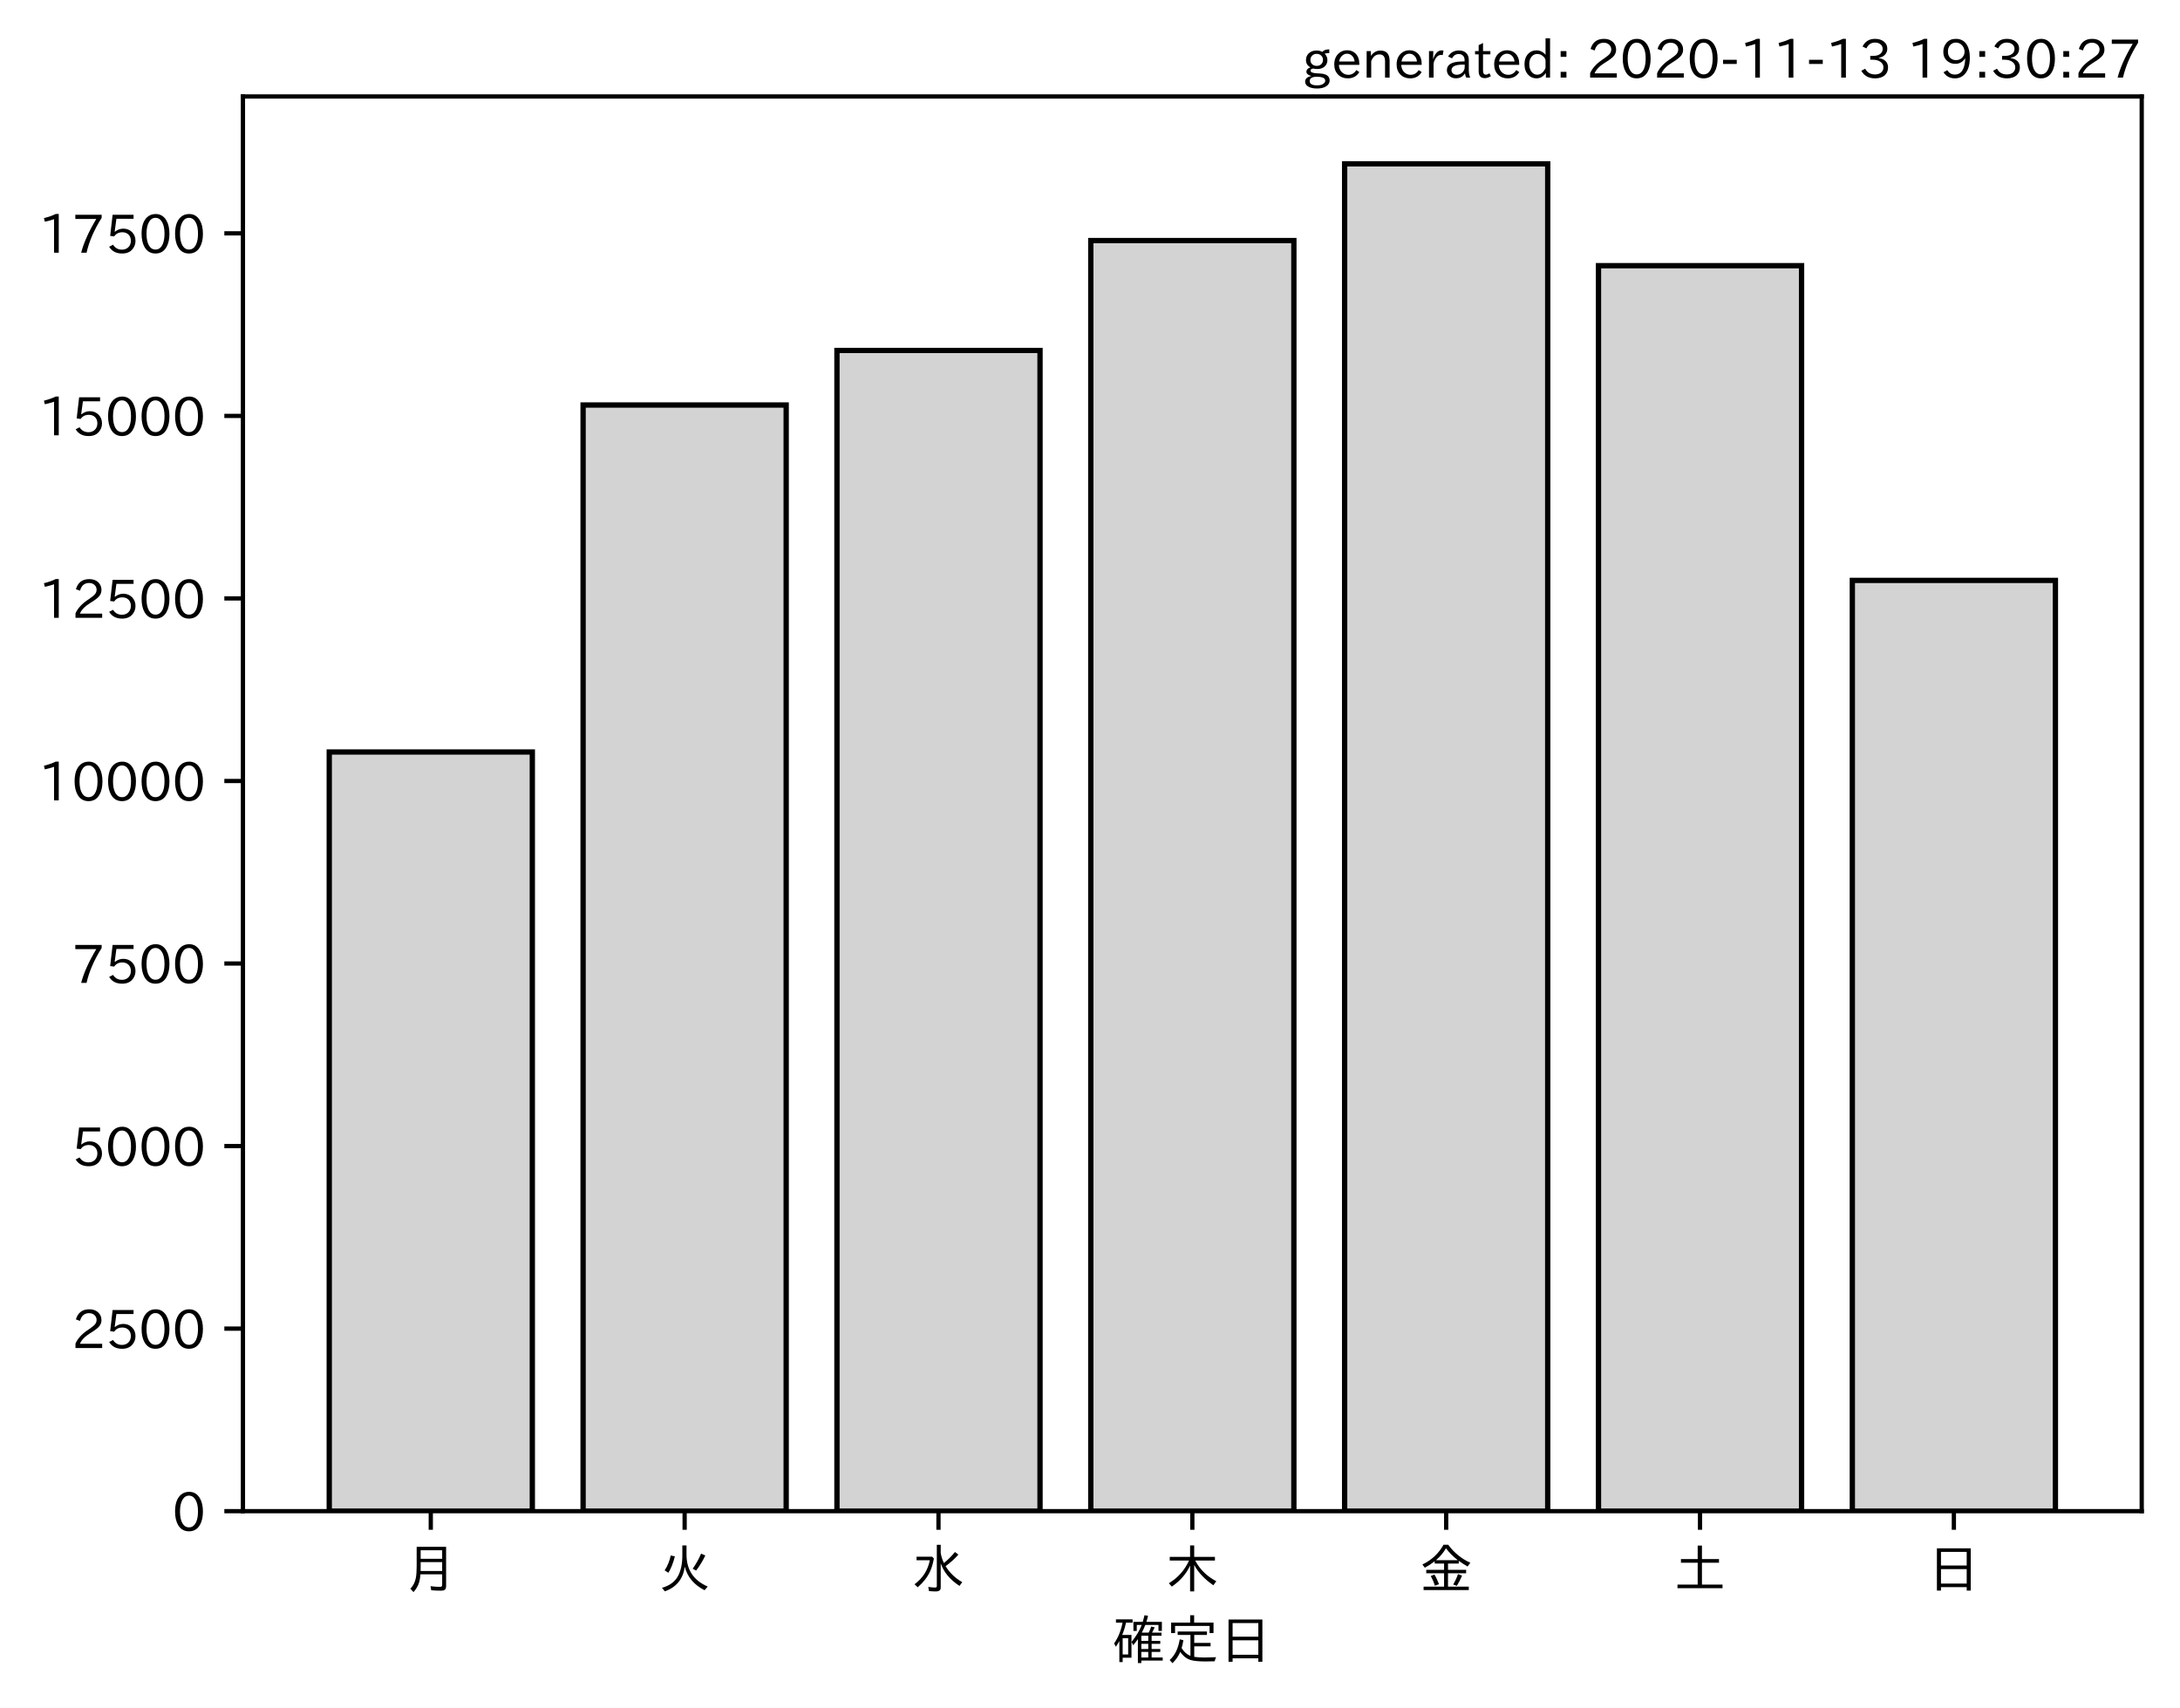
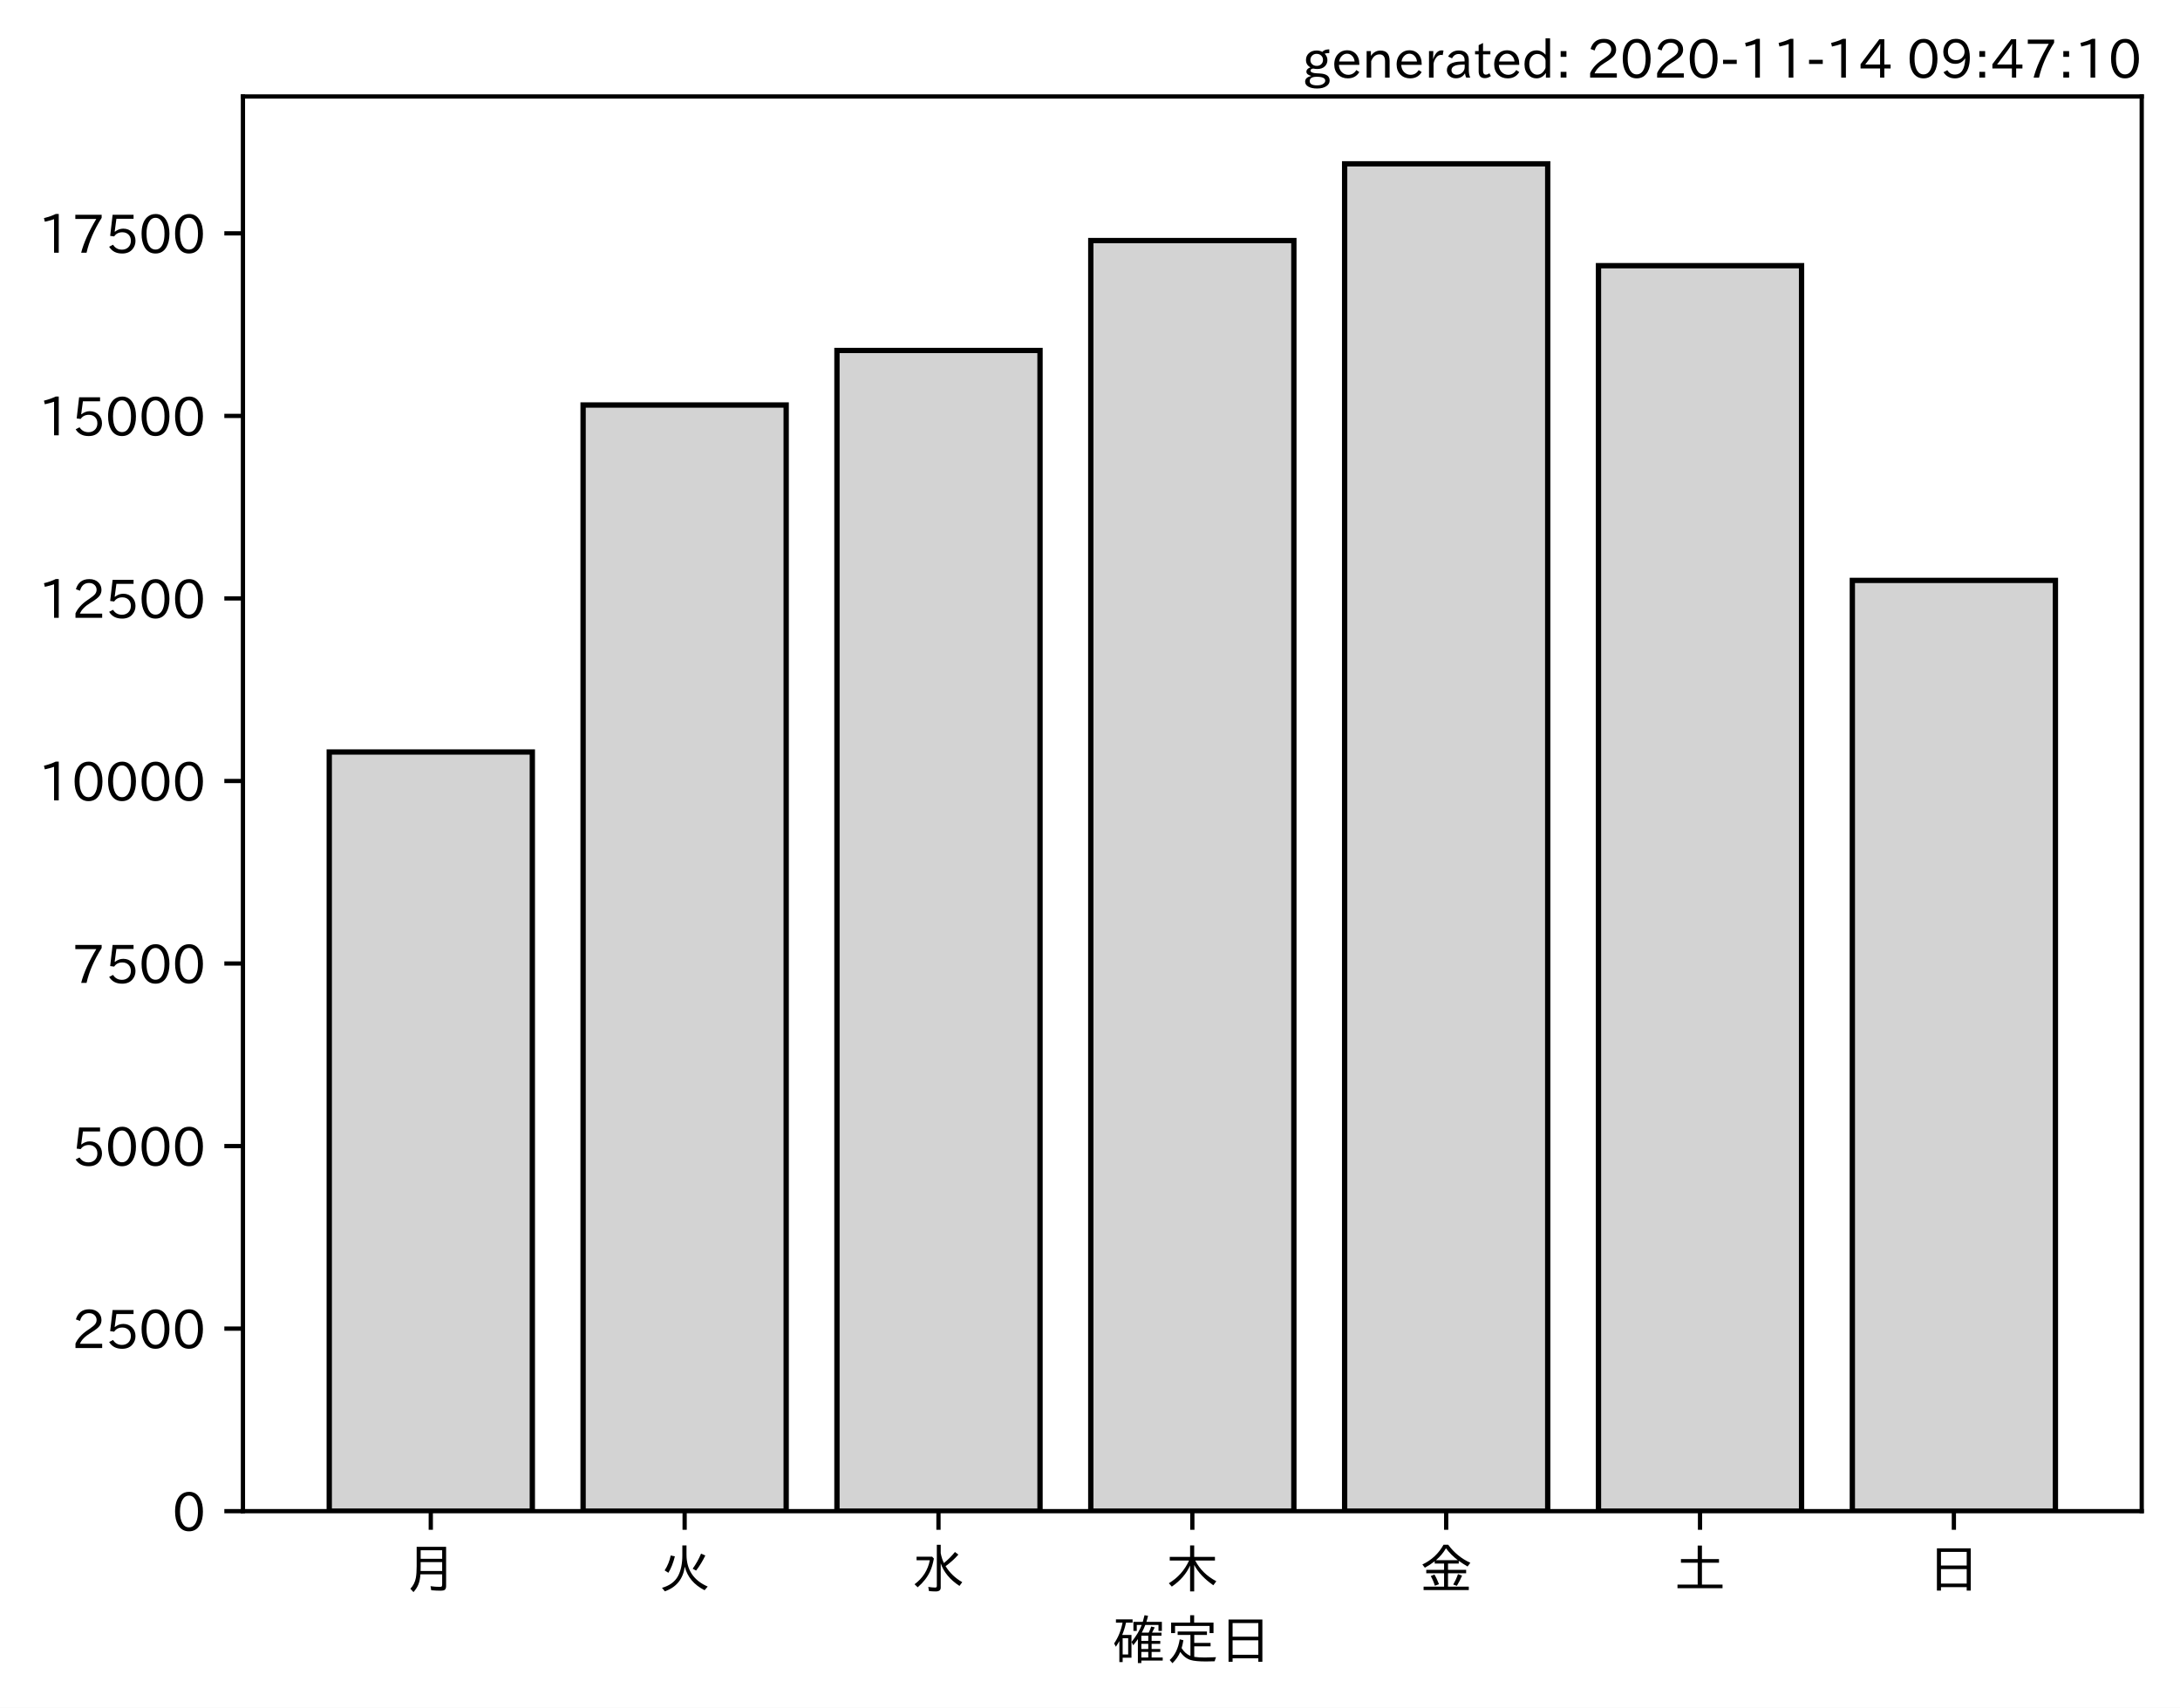
<svg xmlns="http://www.w3.org/2000/svg" xmlns:xlink="http://www.w3.org/1999/xlink" height="321.24pt" version="1.1" viewBox="0 0 410.012 321.24" width="410.012pt">
  <defs>
    <style type="text/css">*{stroke-linecap:butt;stroke-linejoin:round;}</style>
  </defs>
  <g id="figure_1">
    <g id="patch_1">
      <path d="M 0 321.24  L 410.012 321.24  L 410.012 0  L 0 0  z " style="fill:#ffffff;" />
    </g>
    <g id="axes_1">
      <g id="patch_2">
        <path d="M 45.692 284.259  L 402.812 284.259  L 402.812 18.147  L 45.692 18.147  z " style="fill:#ffffff;" />
      </g>
      <g id="patch_3">
-         <path clip-path="url(#pc108f45fc2)" d="M 61.925 284.259  L 100.12 284.259  L 100.12 141.455  L 61.925 141.455  z " style="fill:#d3d3d3;stroke:#000000;stroke-linejoin:miter;" />
+         <path clip-path="url(#p51e4bf5d84)" d="M 61.925 284.259  L 100.12 284.259  L 100.12 141.455  L 61.925 141.455  z " style="fill:#d3d3d3;stroke:#000000;stroke-linejoin:miter;" />
      </g>
      <g id="patch_4">
-         <path clip-path="url(#pc108f45fc2)" d="M 109.668 284.259  L 147.863 284.259  L 147.863 76.186  L 109.668 76.186  z " style="fill:#d3d3d3;stroke:#000000;stroke-linejoin:miter;" />
+         <path clip-path="url(#p51e4bf5d84)" d="M 109.668 284.259  L 147.863 284.259  L 147.863 76.186  L 109.668 76.186  z " style="fill:#d3d3d3;stroke:#000000;stroke-linejoin:miter;" />
      </g>
      <g id="patch_5">
-         <path clip-path="url(#pc108f45fc2)" d="M 157.412 284.259  L 195.606 284.259  L 195.606 65.926  L 157.412 65.926  z " style="fill:#d3d3d3;stroke:#000000;stroke-linejoin:miter;" />
+         <path clip-path="url(#p51e4bf5d84)" d="M 157.412 284.259  L 195.606 284.259  L 195.606 65.926  L 157.412 65.926  z " style="fill:#d3d3d3;stroke:#000000;stroke-linejoin:miter;" />
      </g>
      <g id="patch_6">
-         <path clip-path="url(#pc108f45fc2)" d="M 205.155 284.259  L 243.35 284.259  L 243.35 45.254  L 205.155 45.254  z " style="fill:#d3d3d3;stroke:#000000;stroke-linejoin:miter;" />
+         <path clip-path="url(#p51e4bf5d84)" d="M 205.155 284.259  L 243.35 284.259  L 243.35 45.254  L 205.155 45.254  z " style="fill:#d3d3d3;stroke:#000000;stroke-linejoin:miter;" />
      </g>
      <g id="patch_7">
-         <path clip-path="url(#pc108f45fc2)" d="M 252.898 284.259  L 291.093 284.259  L 291.093 30.819  L 252.898 30.819  z " style="fill:#d3d3d3;stroke:#000000;stroke-linejoin:miter;" />
+         <path clip-path="url(#p51e4bf5d84)" d="M 252.898 284.259  L 291.093 284.259  L 291.093 30.819  L 252.898 30.819  z " style="fill:#d3d3d3;stroke:#000000;stroke-linejoin:miter;" />
      </g>
      <g id="patch_8">
-         <path clip-path="url(#pc108f45fc2)" d="M 300.641 284.259  L 338.836 284.259  L 338.836 49.979  L 300.641 49.979  z " style="fill:#d3d3d3;stroke:#000000;stroke-linejoin:miter;" />
+         <path clip-path="url(#p51e4bf5d84)" d="M 300.641 284.259  L 338.836 284.259  L 338.836 49.979  L 300.641 49.979  z " style="fill:#d3d3d3;stroke:#000000;stroke-linejoin:miter;" />
      </g>
      <g id="patch_9">
-         <path clip-path="url(#pc108f45fc2)" d="M 348.385 284.259  L 386.579 284.259  L 386.579 109.177  L 348.385 109.177  z " style="fill:#d3d3d3;stroke:#000000;stroke-linejoin:miter;" />
+         <path clip-path="url(#p51e4bf5d84)" d="M 348.385 284.259  L 386.579 284.259  L 386.579 109.177  L 348.385 109.177  z " style="fill:#d3d3d3;stroke:#000000;stroke-linejoin:miter;" />
      </g>
      <g id="matplotlib.axis_1">
        <g id="xtick_1">
          <g id="line2d_1">
            <defs>
-               <path d="M 0 0  L 0 3.5  " id="m39fff1cfba" style="stroke:#000000;stroke-width:0.8;" />
+               <path d="M 0 0  L 0 3.5  " id="m8cc89cf9bd" style="stroke:#000000;stroke-width:0.8;" />
            </defs>
            <g>
-               <use style="stroke:#000000;stroke-width:0.8;" x="81.022" xlink:href="#m39fff1cfba" y="284.259" />
+               <use style="stroke:#000000;stroke-width:0.8;" x="81.022" xlink:href="#m8cc89cf9bd" y="284.259" />
            </g>
          </g>
          <g id="text_1">
            <g transform="translate(76.02224 298.7493)scale(0.1 -0.1)">
              <defs>
                <path d="M 78.812 77.875  L 78.812 4  Q 78.812 -1.219 76.078 -3.172  Q 73.969 -4.688 68.797 -4.688  Q 60.844 -4.688 50.828 -3.859  L 49.516 3.812  Q 58.594 2.484 67.094 2.484  Q 70.359 2.484 71.047 4.109  Q 71.391 4.891 71.391 6.844  L 71.391 26.125  L 30.516 26.125  Q 29.781 14.938 26.812 7.422  Q 24.031 0.094 17.438 -7.375  L 11.625 -0.984  Q 19.672 7.422 21.922 19.438  Q 23.438 27.688 23.438 41.406  L 23.438 77.875  z M 30.953 71.391  L 30.953 55.328  L 71.391 55.328  L 71.391 71.391  z M 30.953 49.125  L 30.953 39.938  Q 30.953 35.75 30.859 33.547  L 30.859 32.328  L 71.391 32.328  L 71.391 49.125  z " id="IPAexGothic-26376" />
              </defs>
              <use xlink:href="#IPAexGothic-26376" />
            </g>
          </g>
        </g>
        <g id="xtick_2">
          <g id="line2d_2">
            <g>
-               <use style="stroke:#000000;stroke-width:0.8;" x="128.766" xlink:href="#m39fff1cfba" y="284.259" />
+               <use style="stroke:#000000;stroke-width:0.8;" x="128.766" xlink:href="#m8cc89cf9bd" y="284.259" />
            </g>
          </g>
          <g id="text_2">
            <g transform="translate(123.7656 298.7493)scale(0.1 -0.1)">
              <defs>
                <path d="M 53.516 80.422  L 53.516 63.188  Q 53.516 20.359 93.406 3.078  L 87.5 -3.812  Q 57.672 11.328 50.297 40.375  Q 45.359 5.672 12.797 -5.906  L 7.422 0.688  Q 28.859 6.844 37.406 22.609  Q 45.703 37.844 45.703 62.016  L 45.703 80.422  z M 12.406 33.5  Q 20.703 46.141 23.828 61.531  L 31.641 59.906  Q 27 41.312 19.438 29  z M 65.141 36.625  Q 74.656 50.047 80.906 64.984  L 88.922 61.531  Q 81.109 45.406 71.531 33.109  z " id="IPAexGothic-28779" />
              </defs>
              <use xlink:href="#IPAexGothic-28779" />
            </g>
          </g>
        </g>
        <g id="xtick_3">
          <g id="line2d_3">
            <g>
-               <use style="stroke:#000000;stroke-width:0.8;" x="176.509" xlink:href="#m39fff1cfba" y="284.259" />
+               <use style="stroke:#000000;stroke-width:0.8;" x="176.509" xlink:href="#m8cc89cf9bd" y="284.259" />
            </g>
          </g>
          <g id="text_3">
            <g transform="translate(171.5089 298.7493)scale(0.1 -0.1)">
              <defs>
                <path d="M 54.203 65.922  Q 56.156 55.562 60.203 47.312  Q 71.578 56.453 81 68.109  L 87.406 63.188  Q 77.25 51.516 63.375 41.406  Q 75 22.609 94.672 11.375  L 89.5 4.297  Q 62.75 21.781 54.203 46.781  L 54.203 0.984  Q 54.203 -6.109 44.875 -6.109  Q 38.812 -6.109 32.172 -5.422  L 30.766 2.391  Q 38.422 1.219 44 1.219  Q 46.875 1.219 46.875 4.109  L 46.875 81.688  L 54.203 81.688  z M 8.797 59.281  L 38.094 59.281  L 41.359 55.766  Q 38.672 41.219 34.078 31.297  Q 26.656 15.375 10.891 1.703  L 4.984 7.422  Q 28.266 24.656 33.688 52.594  L 8.797 52.594  z " id="IPAexGothic-27700" />
              </defs>
              <use xlink:href="#IPAexGothic-27700" />
            </g>
          </g>
        </g>
        <g id="xtick_4">
          <g id="line2d_4">
            <g>
-               <use style="stroke:#000000;stroke-width:0.8;" x="224.252" xlink:href="#m39fff1cfba" y="284.259" />
+               <use style="stroke:#000000;stroke-width:0.8;" x="224.252" xlink:href="#m8cc89cf9bd" y="284.259" />
            </g>
          </g>
          <g id="text_4">
            <g transform="translate(219.2522 298.7493)scale(0.1 -0.1)">
              <defs>
                <path d="M 55.422 52  Q 68.5 27 95.125 13.094  L 89.5 5.516  Q 64.594 22.797 53.516 43.703  L 53.516 -6  L 45.797 -6  L 45.797 42.672  Q 35.5 19.578 11.422 2.984  L 5.812 9.281  Q 31.453 24.75 43.797 52  L 7.516 52  L 7.516 58.891  L 45.797 58.891  L 45.797 80.469  L 53.516 80.469  L 53.516 58.891  L 92.531 58.891  L 92.531 52  z " id="IPAexGothic-26408" />
              </defs>
              <use xlink:href="#IPAexGothic-26408" />
            </g>
          </g>
        </g>
        <g id="xtick_5">
          <g id="line2d_5">
            <g>
-               <use style="stroke:#000000;stroke-width:0.8;" x="271.996" xlink:href="#m39fff1cfba" y="284.259" />
+               <use style="stroke:#000000;stroke-width:0.8;" x="271.996" xlink:href="#m8cc89cf9bd" y="284.259" />
            </g>
          </g>
          <g id="text_5">
            <g transform="translate(266.9955 298.7493)scale(0.1 -0.1)">
              <defs>
                <path d="M 53.469 46.391  L 53.469 34.516  L 87.547 34.516  L 87.547 28.125  L 53.469 28.125  L 53.469 2.984  L 92.531 2.984  L 92.531 -3.516  L 7.516 -3.516  L 7.516 2.984  L 46.047 2.984  L 46.047 28.125  L 12.547 28.125  L 12.547 34.516  L 46.047 34.516  L 46.047 46.391  L 28.422 46.391  L 28.422 50.688  Q 19.734 43.891 9.906 38.531  L 5.219 44.578  Q 31.344 56.984 45.016 81.781  L 53.766 81.781  Q 70.359 59.234 95.453 47.797  L 90.234 40.828  Q 81.547 45.844 73.641 51.469  L 73.641 46.391  z M 72.016 52.688  Q 59.078 62.406 49.562 75.094  Q 42.828 63.141 30.812 52.688  z M 28.719 4.688  Q 26.078 13.719 21 22.797  L 27.875 25.688  Q 31.938 19.188 36.531 7.516  z M 63.188 6.891  Q 68.797 16.406 72.219 26.516  L 79.891 23.578  Q 75.922 14.156 70.125 4.5  z " id="IPAexGothic-37329" />
              </defs>
              <use xlink:href="#IPAexGothic-37329" />
            </g>
          </g>
        </g>
        <g id="xtick_6">
          <g id="line2d_6">
            <g>
-               <use style="stroke:#000000;stroke-width:0.8;" x="319.739" xlink:href="#m39fff1cfba" y="284.259" />
+               <use style="stroke:#000000;stroke-width:0.8;" x="319.739" xlink:href="#m8cc89cf9bd" y="284.259" />
            </g>
          </g>
          <g id="text_6">
            <g transform="translate(314.7388 298.7493)scale(0.1 -0.1)">
              <defs>
                <path d="M 45.609 54.781  L 45.609 80.172  L 53.609 80.172  L 53.609 54.781  L 85.688 54.781  L 85.688 47.906  L 53.609 47.906  L 53.609 6.781  L 92.328 6.781  L 92.328 0  L 7.625 0  L 7.625 6.781  L 45.609 6.781  L 45.609 47.906  L 14.109 47.906  L 14.109 54.781  z " id="IPAexGothic-22303" />
              </defs>
              <use xlink:href="#IPAexGothic-22303" />
            </g>
          </g>
        </g>
        <g id="xtick_7">
          <g id="line2d_7">
            <g>
-               <use style="stroke:#000000;stroke-width:0.8;" x="367.482" xlink:href="#m39fff1cfba" y="284.259" />
+               <use style="stroke:#000000;stroke-width:0.8;" x="367.482" xlink:href="#m8cc89cf9bd" y="284.259" />
            </g>
          </g>
          <g id="text_7">
            <g transform="translate(362.4821 298.7493)scale(0.1 -0.1)">
              <defs>
                <path d="M 81.734 75  L 81.734 -4.5  L 74.125 -4.5  L 74.125 2  L 25.734 2  L 25.734 -4.5  L 18.109 -4.5  L 18.109 75  z M 25.734 68.312  L 25.734 42.672  L 74.125 42.672  L 74.125 68.312  z M 25.734 35.891  L 25.734 8.688  L 74.125 8.688  L 74.125 35.891  z " id="IPAexGothic-26085" />
              </defs>
              <use xlink:href="#IPAexGothic-26085" />
            </g>
          </g>
        </g>
        <g id="text_8">
          <g transform="translate(209.2522 312.1399)scale(0.1 -0.1)">
            <defs>
              <path d="M 67.922 50.297  Q 70.562 55.281 72.609 61.812  L 79.297 60.203  Q 76.172 53.609 74.219 50.297  L 92 50.297  L 92 44.484  L 73.438 44.484  L 73.438 34.719  L 89.703 34.719  L 89.703 29.203  L 73.438 29.203  L 73.438 19.531  L 89.703 19.531  L 89.703 14.016  L 73.438 14.016  L 73.438 3.609  L 94.281 3.609  L 94.281 -2.203  L 54.109 -2.203  L 54.109 -6.984  L 47.609 -6.984  L 47.609 38.188  Q 43.062 31.547 38.812 26.609  L 35.688 32.812  Q 49.359 49.953 54.781 64.797  L 45.516 64.797  L 45.516 53.516  L 39.203 53.516  L 39.203 70.609  L 56.781 70.609  Q 58.594 76.609 60.109 83.109  L 66.703 81.891  Q 65.234 75.531 63.625 70.609  L 92.719 70.609  L 92.719 53.516  L 86.328 53.516  L 86.328 64.797  L 61.531 64.797  Q 58.547 56.984 54.891 50.297  z M 67.141 44.484  L 54.109 44.484  L 54.109 34.719  L 67.141 34.719  z M 67.141 29.203  L 54.109 29.203  L 54.109 19.531  L 67.141 19.531  z M 67.141 14.016  L 54.109 14.016  L 54.109 3.609  L 67.141 3.609  z M 18.109 46  L 35.547 46  L 35.547 3.078  L 18.953 3.078  L 18.953 -5.125  L 12.75 -5.125  L 12.75 34.469  Q 10.156 29.734 6.156 23.781  L 2.938 29.984  Q 14.547 47.078 18.75 69  L 6.344 69  L 6.344 75.297  L 37.641 75.297  L 37.641 69  L 25.25 69  L 24.953 68.016  Q 22.75 57.234 18.109 46  z M 18.953 39.891  L 18.953 9.188  L 29.344 9.188  L 29.344 39.891  z " id="IPAexGothic-30906" />
              <path d="M 53.609 4.734  Q 61.422 3.516 73.578 3.516  Q 81.109 3.516 94.578 4.109  Q 93.172 0.922 92 -3.562  Q 81.781 -3.906 75.688 -3.906  Q 55.766 -3.906 46.922 -1.219  Q 35.297 2.391 27.344 14.109  Q 22.516 2.547 12.594 -7.172  L 7.422 -1.172  Q 22.125 11.859 26.312 37.797  L 33.203 35.984  Q 31.734 27.438 29.828 21.188  Q 36.531 10.594 46.438 6.5  L 46.438 46  L 22.406 46  L 22.406 52.391  L 77.484 52.391  L 77.484 46  L 53.609 46  L 53.609 31  L 84.328 31  L 84.328 24.516  L 53.609 24.516  z M 53.422 69.188  L 89.844 69.188  L 89.844 49.469  L 82.422 49.469  L 82.422 62.891  L 17.531 62.891  L 17.531 49.469  L 10.109 49.469  L 10.109 69.188  L 45.906 69.188  L 45.906 83.016  L 53.422 83.016  z " id="IPAexGothic-23450" />
            </defs>
            <use xlink:href="#IPAexGothic-30906" />
            <use x="100" xlink:href="#IPAexGothic-23450" />
            <use x="200" xlink:href="#IPAexGothic-26085" />
          </g>
        </g>
      </g>
      <g id="matplotlib.axis_2">
        <g id="ytick_1">
          <g id="line2d_8">
            <defs>
-               <path d="M 0 0  L -3.5 0  " id="me10869bfd1" style="stroke:#000000;stroke-width:0.8;" />
+               <path d="M 0 0  L -3.5 0  " id="m8796c55cb8" style="stroke:#000000;stroke-width:0.8;" />
            </defs>
            <g>
-               <use style="stroke:#000000;stroke-width:0.8;" x="45.692" xlink:href="#me10869bfd1" y="284.259" />
+               <use style="stroke:#000000;stroke-width:0.8;" x="45.692" xlink:href="#m8796c55cb8" y="284.259" />
            </g>
          </g>
          <g id="text_9">
            <g transform="translate(32.39375 288.0039)scale(0.1 -0.1)">
              <defs>
                <path d="M 31.844 73.828  Q 45.016 73.828 52.094 61.625  Q 57.719 51.953 57.719 36.625  Q 57.719 21.438 52.094 11.578  Q 45.125 -0.484 31.5 -0.484  Q 17.922 -0.484 10.938 11.578  Q 5.328 21.438 5.328 36.719  Q 5.328 58.016 15.625 67.719  Q 22.172 73.828 31.844 73.828  z M 31.5 66.656  Q 23.688 66.656 19.188 58.734  Q 14.594 50.734 14.594 36.625  Q 14.594 22.75 19.094 14.797  Q 23.641 6.984 31.5 6.984  Q 40.922 6.984 45.453 18.016  Q 48.438 25.344 48.438 37.109  Q 48.438 50.875 43.844 58.734  Q 39.203 66.656 31.5 66.656  z " id="IPAexGothic-48" />
              </defs>
              <use xlink:href="#IPAexGothic-48" />
            </g>
          </g>
        </g>
        <g id="ytick_2">
          <g id="line2d_9">
            <g>
-               <use style="stroke:#000000;stroke-width:0.8;" x="45.692" xlink:href="#me10869bfd1" y="249.921" />
+               <use style="stroke:#000000;stroke-width:0.8;" x="45.692" xlink:href="#m8796c55cb8" y="249.921" />
            </g>
          </g>
          <g id="text_10">
            <g transform="translate(13.49844 253.6662)scale(0.1 -0.1)">
              <defs>
                <path d="M 57.172 0.984  L 6.984 0.984  L 6.984 9.281  Q 12.891 23.047 29.594 34.422  L 32.375 36.281  Q 40.922 42.141 43.609 45.406  Q 46.688 49.266 46.688 53.812  Q 46.688 58.938 43.062 62.547  Q 39.062 66.547 32.562 66.547  Q 19.531 66.547 15.484 52  L 7.766 54.781  Q 13.328 73.828 33.062 73.828  Q 43.844 73.828 50.25 67.438  Q 55.859 61.672 55.859 53.516  Q 55.859 47.469 52.25 42.531  Q 48.922 37.75 36.969 30.281  L 34.859 29  Q 19.625 19.578 15.281 8.891  L 57.172 8.891  z " id="IPAexGothic-50" />
                <path d="M 18.406 40.672  Q 25.531 46.297 33.938 46.297  Q 44 46.297 50.641 39.5  Q 56.844 33.016 56.844 23.391  Q 56.844 14.656 51.516 8.016  Q 44.828 -0.484 31.734 -0.484  Q 14.984 -0.484 7.328 12.25  L 14.656 16.062  Q 20.453 6.781 31.453 6.781  Q 38.531 6.781 43.266 11.188  Q 48.141 15.828 48.141 23.484  Q 48.141 30.719 43.844 35.016  Q 39.359 39.5 32.125 39.5  Q 21.969 39.5 16.75 31.688  L 9.234 32.672  L 13.812 72.406  L 53.219 72.406  L 53.219 64.891  L 20.953 64.891  L 17.719 40.672  z " id="IPAexGothic-53" />
              </defs>
              <use xlink:href="#IPAexGothic-50" />
              <use x="62.988" xlink:href="#IPAexGothic-53" />
              <use x="125.977" xlink:href="#IPAexGothic-48" />
              <use x="188.965" xlink:href="#IPAexGothic-48" />
            </g>
          </g>
        </g>
        <g id="ytick_3">
          <g id="line2d_10">
            <g>
-               <use style="stroke:#000000;stroke-width:0.8;" x="45.692" xlink:href="#me10869bfd1" y="215.583" />
+               <use style="stroke:#000000;stroke-width:0.8;" x="45.692" xlink:href="#m8796c55cb8" y="215.583" />
            </g>
          </g>
          <g id="text_11">
            <g transform="translate(13.49844 219.3285)scale(0.1 -0.1)">
              <use xlink:href="#IPAexGothic-53" />
              <use x="62.988" xlink:href="#IPAexGothic-48" />
              <use x="125.977" xlink:href="#IPAexGothic-48" />
              <use x="188.965" xlink:href="#IPAexGothic-48" />
            </g>
          </g>
        </g>
        <g id="ytick_4">
          <g id="line2d_11">
            <g>
-               <use style="stroke:#000000;stroke-width:0.8;" x="45.692" xlink:href="#me10869bfd1" y="181.245" />
+               <use style="stroke:#000000;stroke-width:0.8;" x="45.692" xlink:href="#m8796c55cb8" y="181.245" />
            </g>
          </g>
          <g id="text_12">
            <g transform="translate(13.49844 184.9907)scale(0.1 -0.1)">
              <defs>
                <path d="M 56.203 66.609  Q 34.969 32.906 27.781 0.984  L 17.672 0.984  Q 24.703 28.656 46.094 64.5  L 6.688 64.5  L 6.688 72.406  L 56.203 72.406  z " id="IPAexGothic-55" />
              </defs>
              <use xlink:href="#IPAexGothic-55" />
              <use x="62.988" xlink:href="#IPAexGothic-53" />
              <use x="125.977" xlink:href="#IPAexGothic-48" />
              <use x="188.965" xlink:href="#IPAexGothic-48" />
            </g>
          </g>
        </g>
        <g id="ytick_5">
          <g id="line2d_12">
            <g>
-               <use style="stroke:#000000;stroke-width:0.8;" x="45.692" xlink:href="#me10869bfd1" y="146.908" />
+               <use style="stroke:#000000;stroke-width:0.8;" x="45.692" xlink:href="#m8796c55cb8" y="146.908" />
            </g>
          </g>
          <g id="text_13">
            <g transform="translate(7.2 150.653)scale(0.1 -0.1)">
              <defs>
                <path d="M 38.484 0.984  L 29.688 0.984  L 29.688 64.109  Q 21.438 61.281 12.312 59.328  L 10.688 66.109  Q 23.734 69.391 32.906 73.922  L 38.484 73.922  z " id="IPAexGothic-49" />
              </defs>
              <use xlink:href="#IPAexGothic-49" />
              <use x="62.988" xlink:href="#IPAexGothic-48" />
              <use x="125.977" xlink:href="#IPAexGothic-48" />
              <use x="188.965" xlink:href="#IPAexGothic-48" />
              <use x="251.953" xlink:href="#IPAexGothic-48" />
            </g>
          </g>
        </g>
        <g id="ytick_6">
          <g id="line2d_13">
            <g>
-               <use style="stroke:#000000;stroke-width:0.8;" x="45.692" xlink:href="#me10869bfd1" y="112.57" />
+               <use style="stroke:#000000;stroke-width:0.8;" x="45.692" xlink:href="#m8796c55cb8" y="112.57" />
            </g>
          </g>
          <g id="text_14">
            <g transform="translate(7.2 116.3152)scale(0.1 -0.1)">
              <use xlink:href="#IPAexGothic-49" />
              <use x="62.988" xlink:href="#IPAexGothic-50" />
              <use x="125.977" xlink:href="#IPAexGothic-53" />
              <use x="188.965" xlink:href="#IPAexGothic-48" />
              <use x="251.953" xlink:href="#IPAexGothic-48" />
            </g>
          </g>
        </g>
        <g id="ytick_7">
          <g id="line2d_14">
            <g>
-               <use style="stroke:#000000;stroke-width:0.8;" x="45.692" xlink:href="#me10869bfd1" y="78.232" />
+               <use style="stroke:#000000;stroke-width:0.8;" x="45.692" xlink:href="#m8796c55cb8" y="78.232" />
            </g>
          </g>
          <g id="text_15">
            <g transform="translate(7.2 81.97749)scale(0.1 -0.1)">
              <use xlink:href="#IPAexGothic-49" />
              <use x="62.988" xlink:href="#IPAexGothic-53" />
              <use x="125.977" xlink:href="#IPAexGothic-48" />
              <use x="188.965" xlink:href="#IPAexGothic-48" />
              <use x="251.953" xlink:href="#IPAexGothic-48" />
            </g>
          </g>
        </g>
        <g id="ytick_8">
          <g id="line2d_15">
            <g>
-               <use style="stroke:#000000;stroke-width:0.8;" x="45.692" xlink:href="#me10869bfd1" y="43.894" />
+               <use style="stroke:#000000;stroke-width:0.8;" x="45.692" xlink:href="#m8796c55cb8" y="43.894" />
            </g>
          </g>
          <g id="text_16">
            <g transform="translate(7.2 47.63975)scale(0.1 -0.1)">
              <use xlink:href="#IPAexGothic-49" />
              <use x="62.988" xlink:href="#IPAexGothic-55" />
              <use x="125.977" xlink:href="#IPAexGothic-53" />
              <use x="188.965" xlink:href="#IPAexGothic-48" />
              <use x="251.953" xlink:href="#IPAexGothic-48" />
            </g>
          </g>
        </g>
      </g>
      <g id="patch_10">
        <path d="M 45.692 284.259  L 45.692 18.147  " style="fill:none;stroke:#000000;stroke-linecap:square;stroke-linejoin:miter;stroke-width:0.8;" />
      </g>
      <g id="patch_11">
        <path d="M 402.812 284.259  L 402.812 18.147  " style="fill:none;stroke:#000000;stroke-linecap:square;stroke-linejoin:miter;stroke-width:0.8;" />
      </g>
      <g id="patch_12">
        <path d="M 45.692 284.259  L 402.812 284.259  " style="fill:none;stroke:#000000;stroke-linecap:square;stroke-linejoin:miter;stroke-width:0.8;" />
      </g>
      <g id="patch_13">
        <path d="M 45.692 18.147  L 402.812 18.147  " style="fill:none;stroke:#000000;stroke-linecap:square;stroke-linejoin:miter;stroke-width:0.8;" />
      </g>
    </g>
    <g id="text_17">
      <g transform="translate(244.9169 14.69063)scale(0.1 -0.1)">
        <defs>
          <path d="M 20.797 17.969  Q 15.719 17.531 15.719 14.062  Q 15.719 9.578 27.547 8.984  L 33.297 8.688  Q 51.609 7.766 51.609 -4.594  Q 51.609 -10.938 45.703 -14.984  Q 39.359 -19.578 28.031 -19.578  Q 17.781 -19.578 11.531 -16.062  Q 5.516 -12.641 5.516 -6.688  Q 5.516 1.312 16.797 3.859  L 16.797 4.203  Q 7.906 6.453 7.906 12.156  Q 7.906 17.438 15.531 20.266  Q 7.125 24.609 7.125 34.078  Q 7.125 41.406 12.016 46.297  Q 17.625 51.906 27.156 51.906  Q 33.203 51.906 37.844 49.266  Q 41.406 53.953 50.922 54.109  L 50.922 47.078  Q 44.344 46.922 42.234 45.906  Q 47.406 40.828 47.406 33.891  Q 47.406 27 42.719 22.266  Q 37.5 17.094 28.328 17.094  Q 24.422 17.094 20.797 17.969  z M 27.094 45.609  Q 22.016 45.609 18.703 42.281  Q 15.438 39.016 15.438 34.078  Q 15.438 29.25 18.5 26.312  Q 21.828 23 27.438 23  Q 32.719 23 35.891 26.219  Q 39.109 29.391 39.109 34.422  Q 39.109 39.016 35.891 42.188  Q 32.516 45.609 27.094 45.609  z M 27.391 2.484  Q 14.109 2.484 14.109 -5.719  Q 14.109 -13.672 28.125 -13.672  Q 37.156 -13.672 41.219 -9.469  Q 43.312 -7.516 43.312 -4.891  Q 43.312 2.484 27.391 2.484  z " id="IPAexGothic-103" />
          <path d="M 13.484 24.906  Q 13.922 16.266 18.891 11.281  Q 23.969 6.203 31.203 6.203  Q 40.719 6.203 46.297 15.094  L 51.906 11.375  Q 44.828 -0.484 30.172 -0.484  Q 19.094 -0.484 11.969 6.594  Q 4.781 13.812 4.781 25.641  Q 4.781 38.188 12.312 45.703  Q 19 52.391 29 52.391  Q 38.422 52.391 44.781 46.188  Q 51.906 38.969 51.906 26.906  L 51.906 24.906  z M 43.062 31.203  Q 42.328 37.984 38.281 41.891  Q 34.281 45.906 28.812 45.906  Q 22.469 45.906 17.969 40.484  Q 14.891 36.812 13.969 31.203  z " id="IPAexGothic-101" />
          <path d="M 52 0.984  L 43.406 0.984  L 43.406 31.891  Q 43.406 44.578 32.906 44.578  Q 22.312 44.578 17.391 31.891  L 17.391 0.984  L 8.797 0.984  L 8.797 50.781  L 16.797 50.781  L 16.797 41.797  Q 23.828 51.812 34.719 51.812  Q 52 51.812 52 32.375  z " id="IPAexGothic-110" />
          <path d="M 36.078 51.812  L 34.578 43.266  Q 32.906 43.609 31.594 43.609  Q 25.828 43.609 22.078 38.188  Q 17.391 31.344 17.391 26.172  L 17.391 0.984  L 8.797 0.984  L 8.797 50.781  L 16.891 50.781  L 16.5 35.984  L 16.703 35.984  Q 22.219 52.203 32.766 52.203  Q 34.469 52.203 36.078 51.812  z " id="IPAexGothic-114" />
          <path d="M 49.312 0.984  L 41.75 0.984  Q 39.984 4.734 39.547 8.688  L 39.203 8.688  Q 33.547 -0.391 22.312 -0.391  Q 14.594 -0.391 9.719 4.5  Q 5.422 8.797 5.422 14.984  Q 5.422 30.422 32.031 31.203  L 38.719 31.391  L 38.719 33.984  Q 38.719 39.203 35.75 42.188  Q 32.625 45.312 27.734 45.312  Q 19.344 45.312 15.141 37.156  L 7.719 40.578  Q 14.656 52 27.938 52  Q 37.109 52 42.047 46.875  Q 46.625 42.281 46.625 33.891  L 46.625 15.578  Q 46.625 6.25 49.312 0.984  z M 38.922 25.391  L 33.453 25.297  Q 14.109 24.859 14.109 14.891  Q 14.109 11.375 16.406 9.078  Q 19.234 6.297 23.828 6.297  Q 30.219 6.297 34.906 10.984  Q 38.922 15.141 38.922 21  z " id="IPAexGothic-97" />
          <path d="M 33.203 3.766  Q 27.641 -0.094 21.828 -0.094  Q 10.203 -0.094 10.203 12.984  L 10.203 44.672  L 3.422 44.672  L 3.422 50.781  L 10.203 50.781  L 10.203 61.969  L 18.406 66.062  L 18.406 50.781  L 32.234 50.781  L 32.234 44.672  L 18.406 44.672  L 18.406 14.156  Q 18.406 6.5 23.641 6.5  Q 27.156 6.5 30.328 9.188  z " id="IPAexGothic-116" />
          <path d="M 52.984 0.984  L 45.172 0.984  L 45.172 9.672  Q 38.141 -0.484 27.391 -0.484  Q 18.453 -0.484 12.312 5.812  Q 4.891 13.188 4.891 25.984  Q 4.891 38.531 12.062 45.906  Q 18.266 52.203 27.391 52.203  Q 37.25 52.203 44.484 43.891  L 44.484 74.906  L 52.984 74.906  z M 44.484 20.359  L 44.484 32.766  Q 44.484 37.703 38.375 42.281  Q 34.078 45.406 28.953 45.406  Q 23.188 45.406 19.188 41.406  Q 13.875 36.078 13.875 26.219  Q 13.875 17.328 18.266 11.719  Q 22.516 6.391 28.859 6.391  Q 36.281 6.391 41.5 13.672  Q 44.484 17.719 44.484 20.359  z " id="IPAexGothic-100" />
          <path d="M 21.391 39.984  L 10.5 39.984  L 10.5 50.781  L 21.391 50.781  z M 21.391 0.984  L 10.5 0.984  L 10.5 11.766  L 21.391 11.766  z " id="IPAexGothic-58" />
          <path id="IPAexGothic-32" />
          <path d="M 30.766 26.609  L 4.984 26.609  L 4.984 34.422  L 30.766 34.422  z " id="IPAexGothic-45" />
-           <path d="M 37.203 37.797  Q 54.781 34.625 54.781 19.969  Q 54.781 11.188 48.875 5.562  Q 42.328 -0.484 30.375 -0.484  Q 12.453 -0.484 4.5 13.766  L 11.812 17.672  Q 17.328 6.891 30.281 6.891  Q 37.891 6.891 42.094 10.797  Q 46.094 14.5 46.094 20.172  Q 46.094 26.859 40.094 30.906  Q 34.625 34.578 25.688 34.578  L 21.297 34.578  L 21.297 41.703  L 25.875 41.703  Q 34.859 41.703 39.594 45.125  Q 44.672 48.734 44.672 54.828  Q 44.672 61.469 38.969 64.656  Q 35.297 66.844 30.172 66.844  Q 19.344 66.844 14.109 55.906  L 6.781 59.422  Q 14.016 73.828 30.281 73.828  Q 40.578 73.828 46.969 68.656  Q 53.375 63.578 53.375 55.219  Q 53.375 47.312 47.172 42.281  Q 43.172 39.062 37.203 38.188  z " id="IPAexGothic-51" />
+           <path d="M 59.578 18.109  L 47.797 18.109  L 47.797 0.984  L 39.797 0.984  L 39.797 18.109  L 3.078 18.109  L 3.078 26.125  L 38.375 73.094  L 47.797 73.094  L 47.797 25.531  L 59.578 25.531  z M 40.281 64.203  L 39.984 64.203  Q 35.594 57.125 31.297 51.312  L 11.859 25.531  L 39.797 25.531  L 39.797 49.125  Q 39.797 54.391 40.281 64.203  z " id="IPAexGothic-52" />
          <path d="M 46.625 36.812  Q 39.75 26.812 28.328 26.812  Q 19.578 26.812 13.234 32.125  Q 5.719 38.422 5.719 49.422  Q 5.719 59.578 12.016 66.656  Q 18.453 73.828 29.203 73.828  Q 43.75 73.828 50.641 61.719  Q 55.609 52.781 55.609 38.625  Q 55.609 19.531 47.516 9.188  Q 39.891 -0.484 27.641 -0.484  Q 13.422 -0.484 6.109 10.984  L 13.328 14.891  Q 18.062 6.688 27.391 6.688  Q 45.656 6.688 47.016 36.812  z M 29.5 66.844  Q 22.656 66.844 18.312 61.719  Q 14.406 57.078 14.406 50  Q 14.406 42.828 18.109 38.719  Q 22.406 33.797 29.781 33.797  Q 37.984 33.797 42.625 40.188  Q 45.703 44.484 45.703 49.516  Q 45.703 55.516 42.094 60.359  Q 37.109 66.844 29.5 66.844  z " id="IPAexGothic-57" />
        </defs>
        <use xlink:href="#IPAexGothic-103" />
        <use x="55.518" xlink:href="#IPAexGothic-101" />
        <use x="112.402" xlink:href="#IPAexGothic-110" />
        <use x="172.803" xlink:href="#IPAexGothic-101" />
        <use x="229.688" xlink:href="#IPAexGothic-114" />
        <use x="266.699" xlink:href="#IPAexGothic-97" />
        <use x="321.68" xlink:href="#IPAexGothic-116" />
        <use x="356.299" xlink:href="#IPAexGothic-101" />
        <use x="413.184" xlink:href="#IPAexGothic-100" />
        <use x="475.586" xlink:href="#IPAexGothic-58" />
        <use x="507.568" xlink:href="#IPAexGothic-32" />
        <use x="534.57" xlink:href="#IPAexGothic-50" />
        <use x="597.559" xlink:href="#IPAexGothic-48" />
        <use x="660.547" xlink:href="#IPAexGothic-50" />
        <use x="723.535" xlink:href="#IPAexGothic-48" />
        <use x="786.523" xlink:href="#IPAexGothic-45" />
        <use x="822.314" xlink:href="#IPAexGothic-49" />
        <use x="885.303" xlink:href="#IPAexGothic-49" />
        <use x="948.291" xlink:href="#IPAexGothic-45" />
        <use x="984.082" xlink:href="#IPAexGothic-49" />
-         <use x="1047.07" xlink:href="#IPAexGothic-51" />
+         <use x="1047.07" xlink:href="#IPAexGothic-52" />
        <use x="1110.059" xlink:href="#IPAexGothic-32" />
-         <use x="1137.061" xlink:href="#IPAexGothic-49" />
+         <use x="1137.061" xlink:href="#IPAexGothic-48" />
        <use x="1200.049" xlink:href="#IPAexGothic-57" />
        <use x="1263.037" xlink:href="#IPAexGothic-58" />
-         <use x="1295.02" xlink:href="#IPAexGothic-51" />
-         <use x="1358.008" xlink:href="#IPAexGothic-48" />
+         <use x="1295.02" xlink:href="#IPAexGothic-52" />
+         <use x="1358.008" xlink:href="#IPAexGothic-55" />
        <use x="1420.996" xlink:href="#IPAexGothic-58" />
-         <use x="1452.979" xlink:href="#IPAexGothic-50" />
-         <use x="1515.967" xlink:href="#IPAexGothic-55" />
+         <use x="1452.979" xlink:href="#IPAexGothic-49" />
+         <use x="1515.967" xlink:href="#IPAexGothic-48" />
      </g>
    </g>
  </g>
  <defs>
-     <clipPath id="pc108f45fc2">
+     <clipPath id="p51e4bf5d84">
      <rect height="266.112" width="357.12" x="45.692" y="18.147" />
    </clipPath>
  </defs>
</svg>
